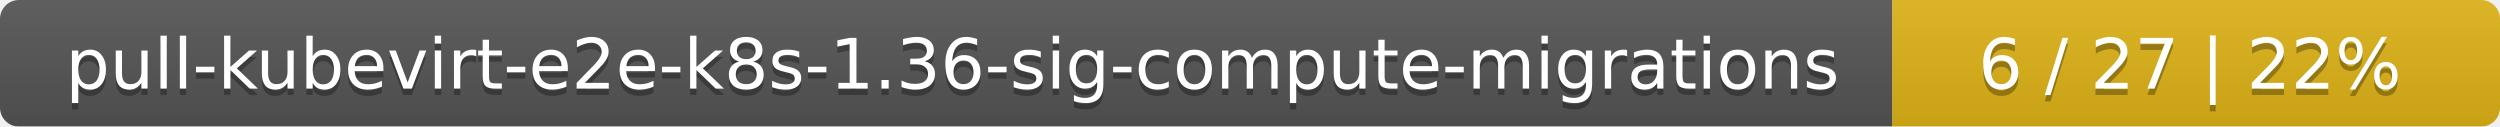
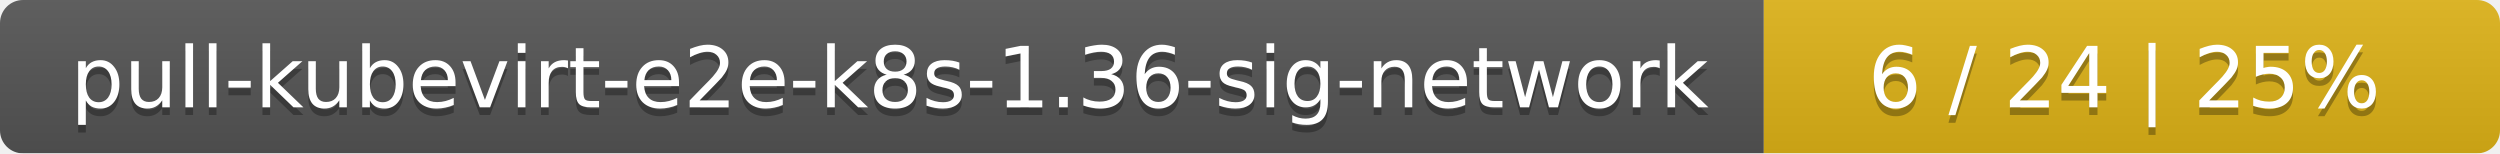
- <svg xmlns="http://www.w3.org/2000/svg" width="395" height="20">
+ <svg xmlns="http://www.w3.org/2000/svg" width="326" height="20">
  <linearGradient id="smooth" x2="0" y2="100%">
    <stop offset="0" stop-color="#bbb" stop-opacity=".1" />
    <stop offset="1" stop-opacity=".1" />
  </linearGradient>
  <mask id="round">
-     <rect width="395" height="20" rx="3" fill="#fff" />
+     <rect width="326" height="20" rx="3" fill="#fff" />
  </mask>
  <g mask="url(#round)">
-     <rect width="299" height="20" fill="#555" />
-     <rect x="299" width="96" height="20" fill="#dfb317" />
-     <rect width="395" height="20" fill="url(#smooth)" />
+     <rect width="230" height="20" fill="#555" />
+     <rect x="230" width="96" height="20" fill="#dfb317" />
+     <rect width="326" height="20" fill="url(#smooth)" />
  </g>
  <g fill="#fff" text-anchor="middle" font-family="DejaVu Sans,Verdana,Geneva,sans-serif" font-size="11">
-     <text x="150.5" y="15" fill="#010101" fill-opacity=".3">pull-kubevirt-e2e-k8s-1.36-sig-compute-migrations</text>
-     <text x="150.5" y="14">pull-kubevirt-e2e-k8s-1.36-sig-compute-migrations</text>
-     <text x="346" y="15" fill="#010101" fill-opacity=".3">6 / 27    |    22%</text>
-     <text x="346" y="14">6 / 27    |    22%</text>
+     <text x="116" y="15" fill="#010101" fill-opacity=".3">pull-kubevirt-e2e-k8s-1.36-sig-network</text>
+     <text x="116" y="14">pull-kubevirt-e2e-k8s-1.36-sig-network</text>
+     <text x="277" y="15" fill="#010101" fill-opacity=".3">6 / 24    |    25%</text>
+     <text x="277" y="14">6 / 24    |    25%</text>
  </g>
</svg>
